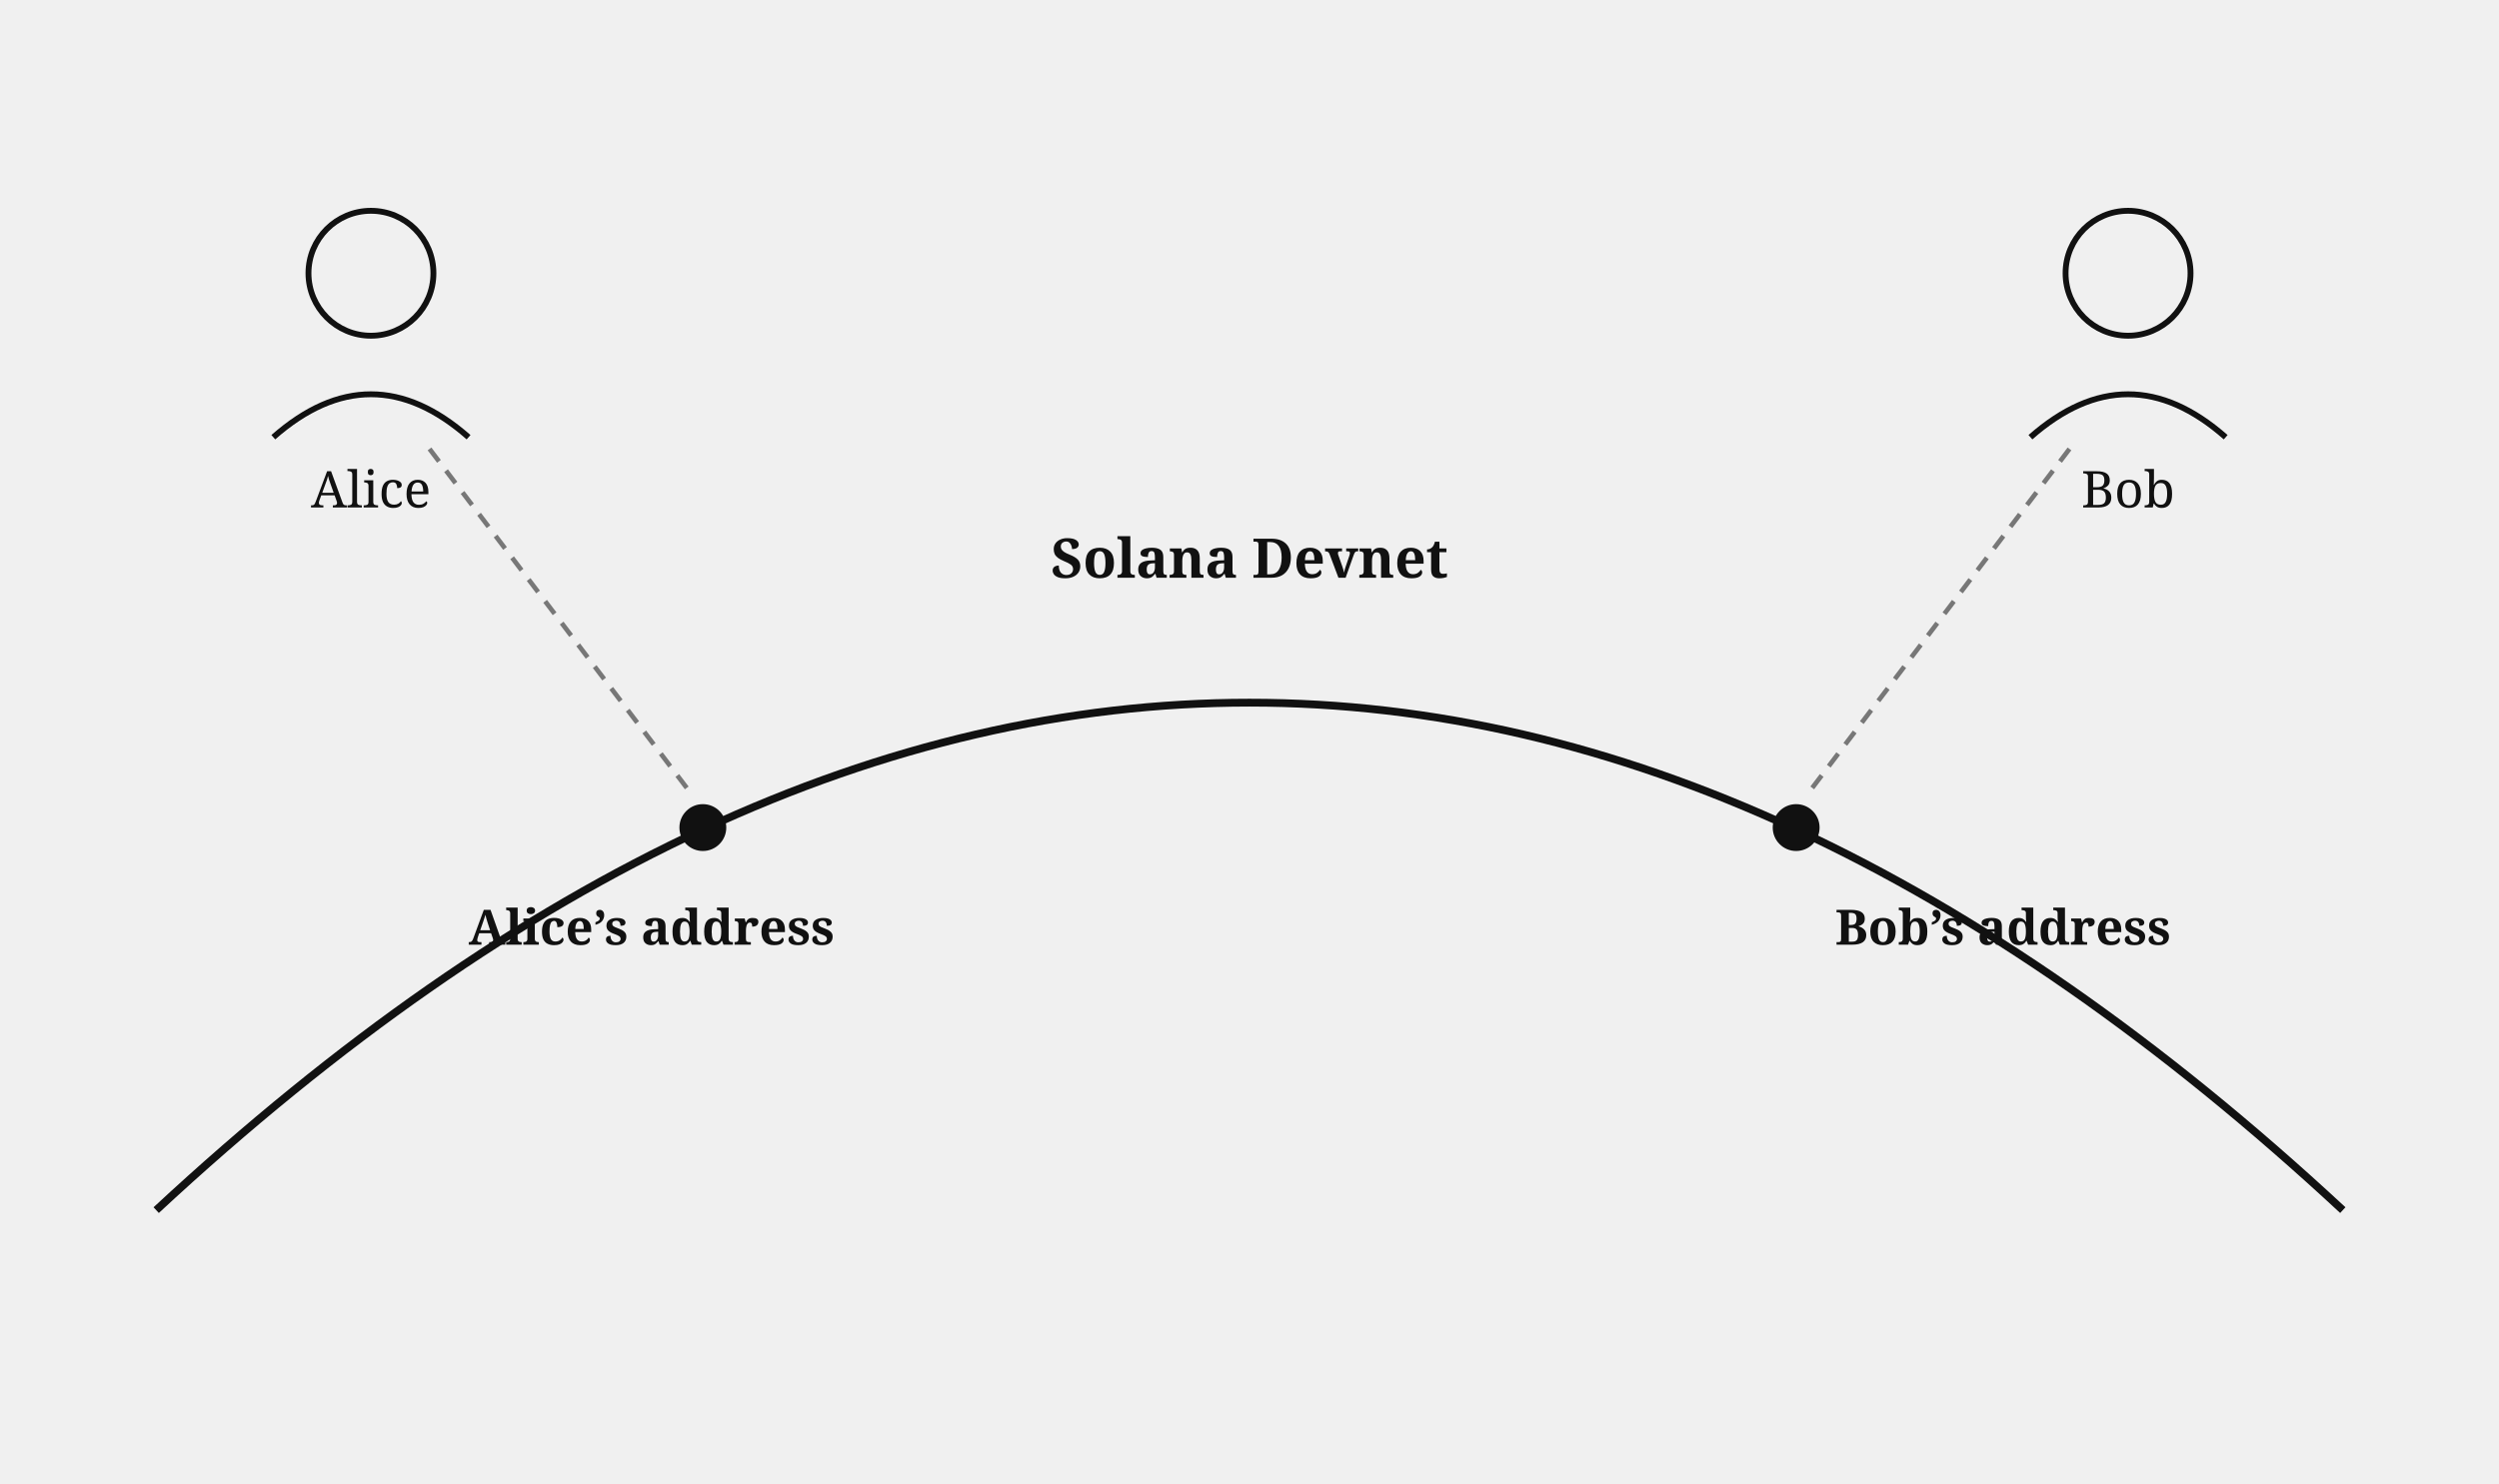
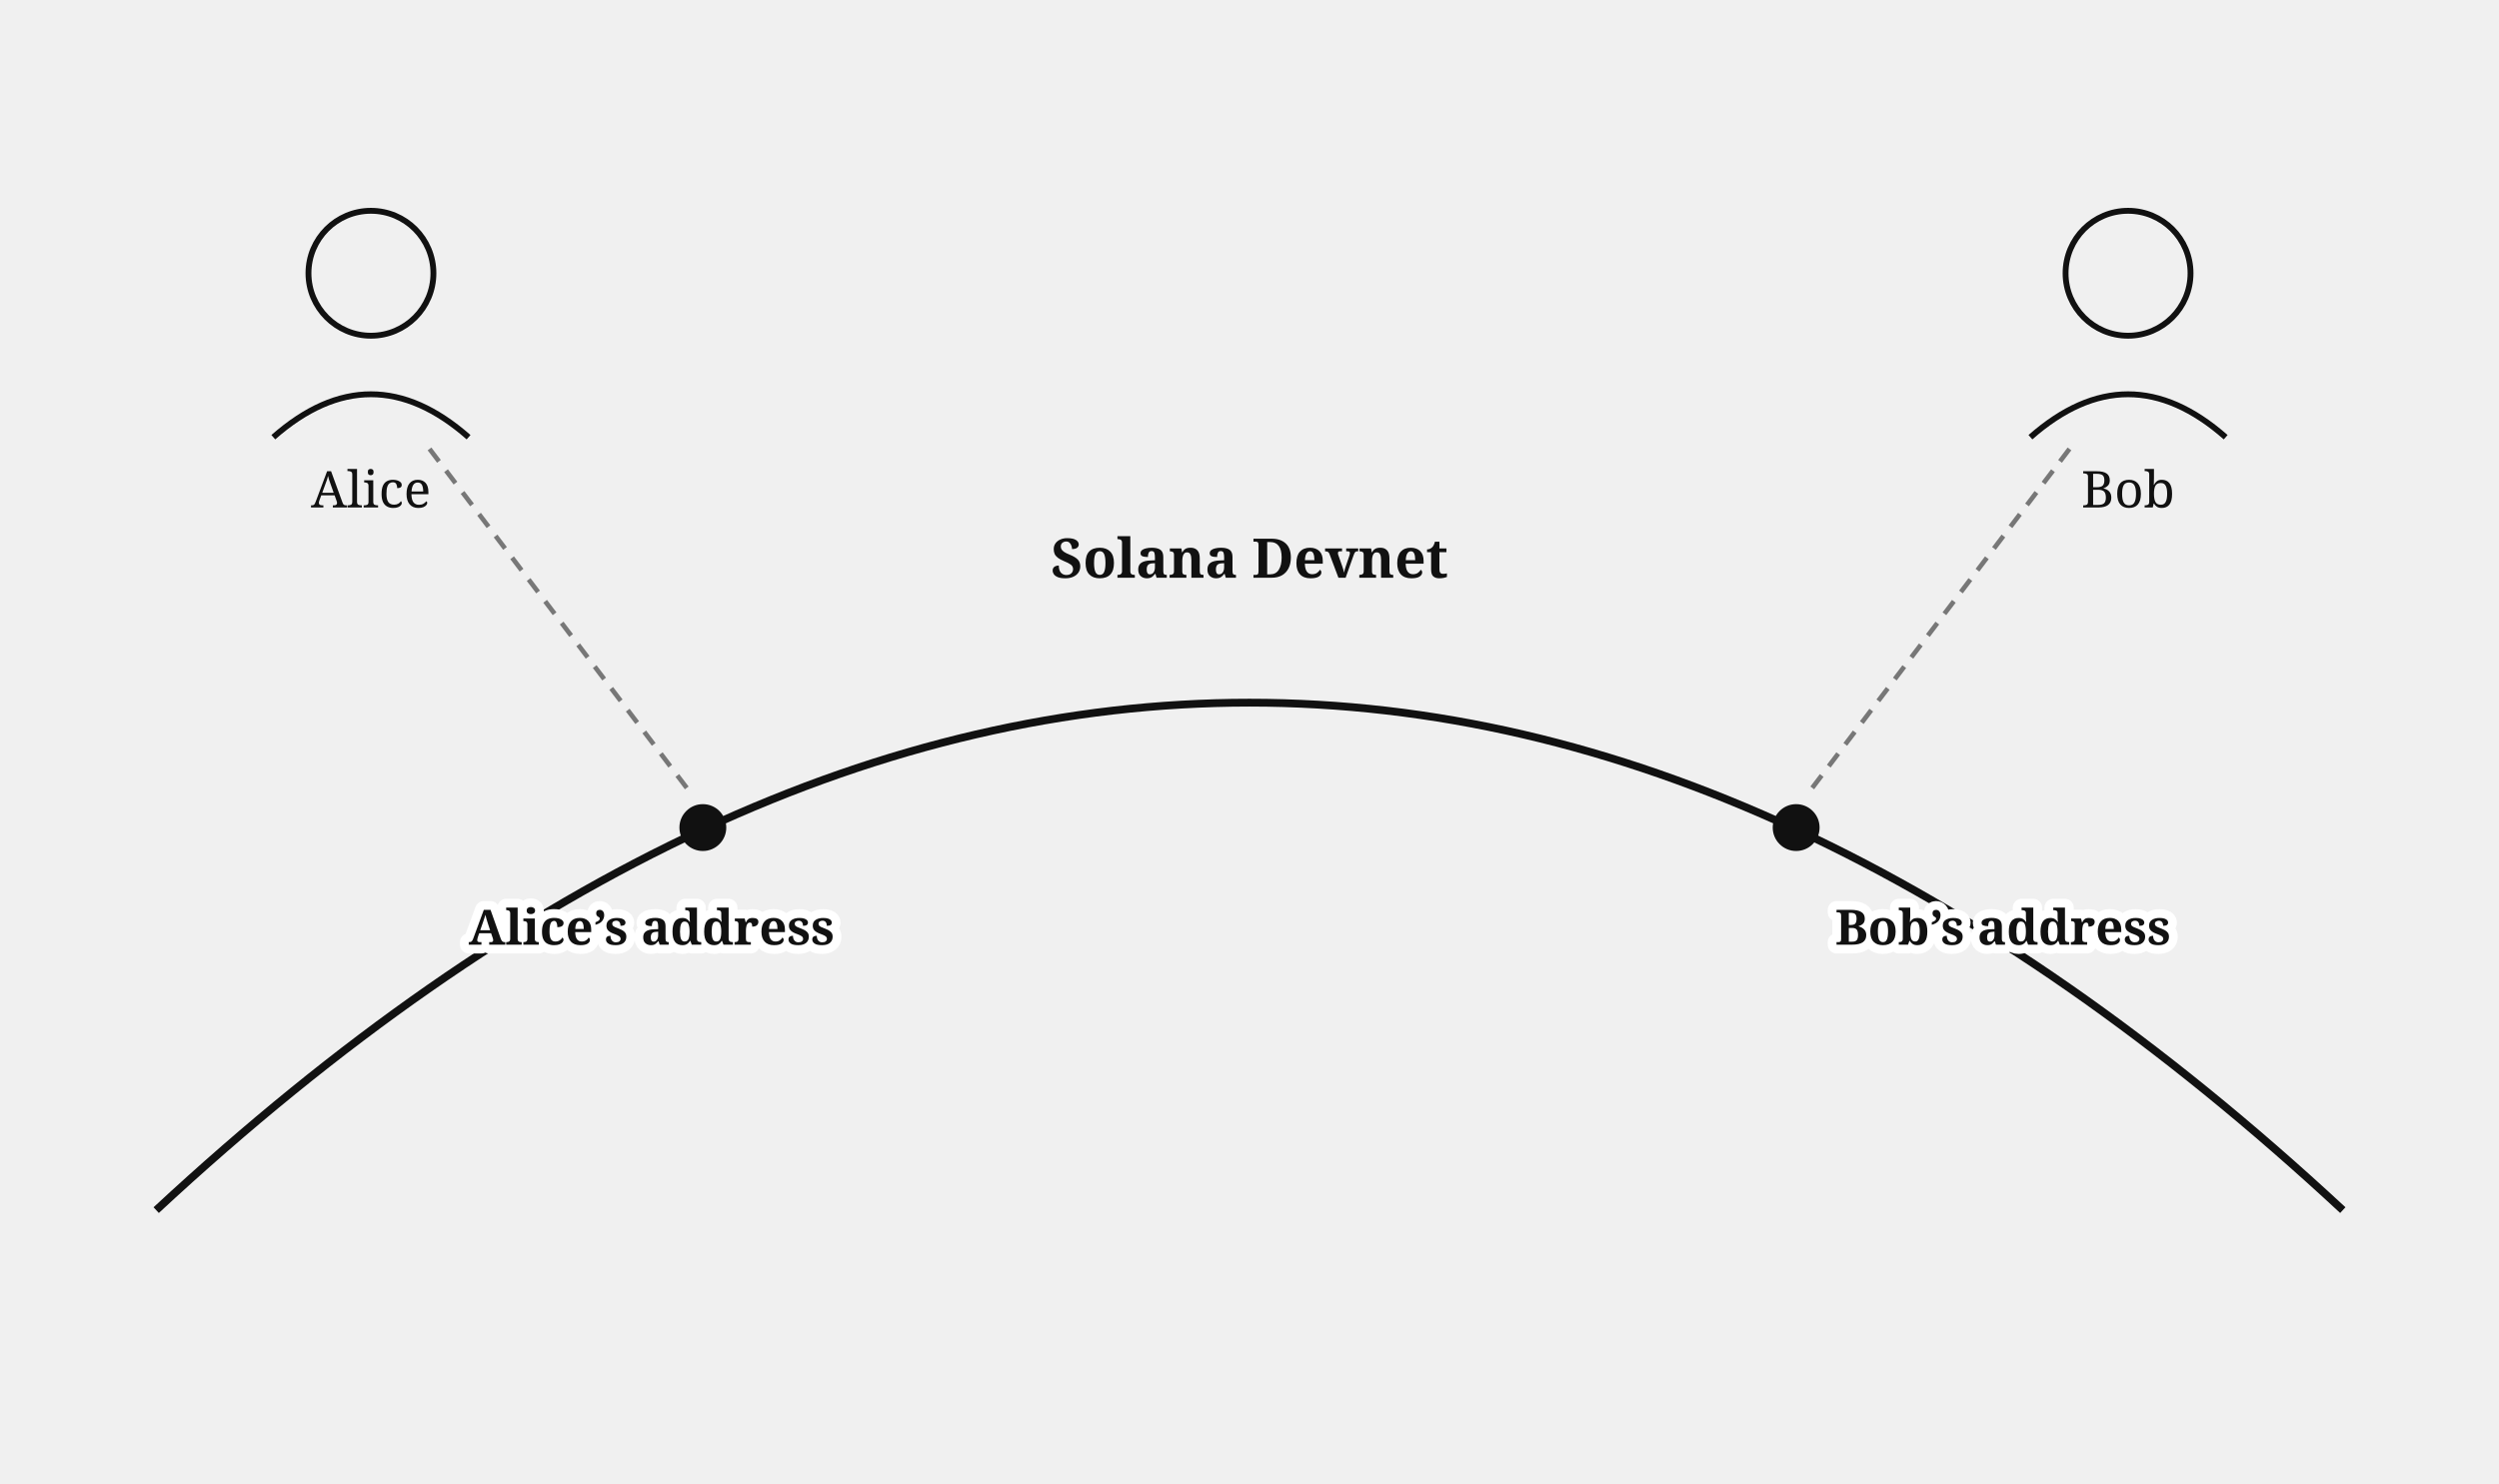
<svg xmlns="http://www.w3.org/2000/svg" viewBox="0 0 640 380" font-family="Georgia, serif" fill="#111">
  <path d="M 40,310 Q 320,50 600,310" fill="none" stroke="#111" stroke-width="2" />
  <text x="320" y="148" font-size="14" font-weight="bold" text-anchor="middle">Solana Devnet</text>
  <circle cx="95" cy="70" r="16" fill="none" stroke="#111" stroke-width="1.5" />
  <path d="M 70,112 Q 95,90 120,112" fill="none" stroke="#111" stroke-width="1.5" />
  <text x="95" y="130" font-size="13" text-anchor="middle">Alice</text>
  <circle cx="180" cy="212" r="6" fill="#111" />
  <line x1="110" y1="115" x2="176" y2="202" stroke="#777" stroke-width="1.2" stroke-dasharray="4 3" />
-   <text x="120" y="242" font-size="12.5" font-weight="bold">Alice’s address</text>
  <circle cx="545" cy="70" r="16" fill="none" stroke="#111" stroke-width="1.5" />
  <path d="M 520,112 Q 545,90 570,112" fill="none" stroke="#111" stroke-width="1.5" />
  <text x="545" y="130" font-size="13" text-anchor="middle">Bob</text>
  <circle cx="460" cy="212" r="6" fill="#111" />
  <line x1="530" y1="115" x2="464" y2="202" stroke="#777" stroke-width="1.2" stroke-dasharray="4 3" />
-   <text x="470" y="242" font-size="12.5" font-weight="bold">Bob’s address</text>
+   <text stroke="#fff" stroke-width="4.5" paint-order="stroke" stroke-linejoin="round" x="120" y="242" font-size="12.5" font-weight="bold">Alice’s address</text>
+   <text stroke="#fff" stroke-width="4.5" paint-order="stroke" stroke-linejoin="round" x="470" y="242" font-size="12.5" font-weight="bold">Bob’s address</text>
</svg>
